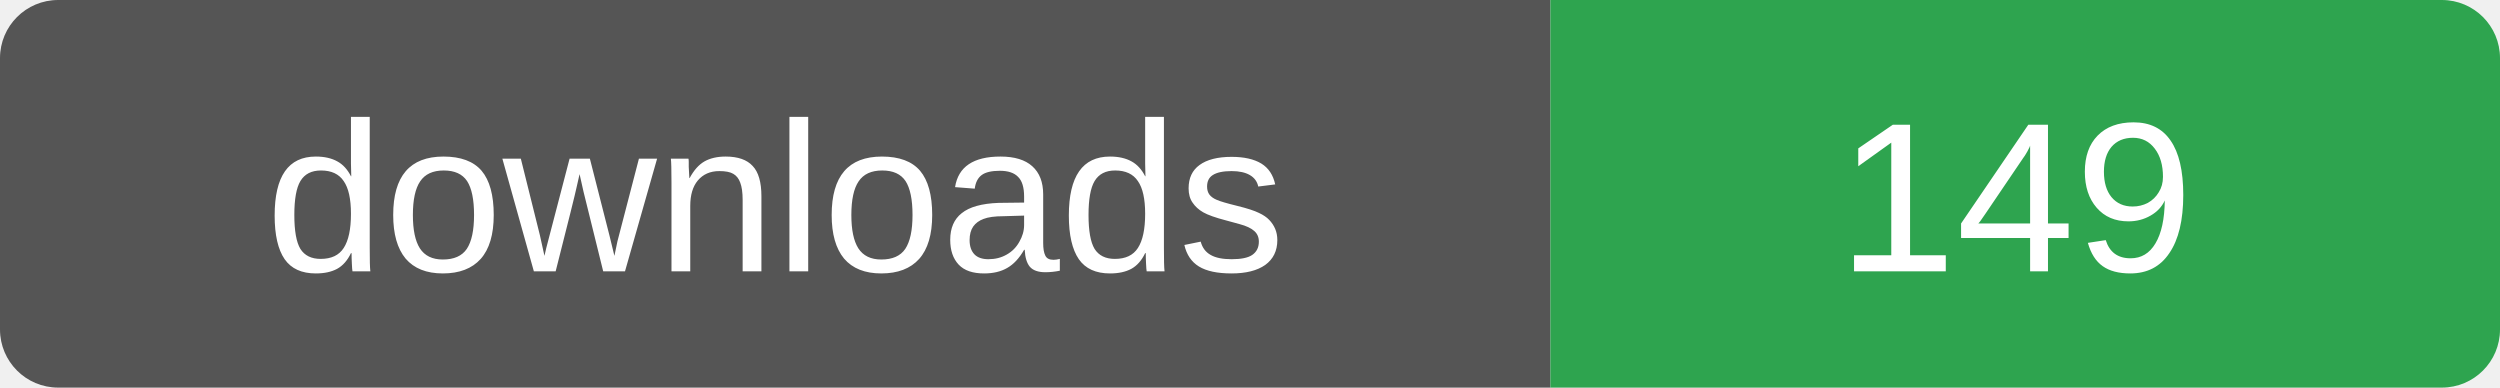
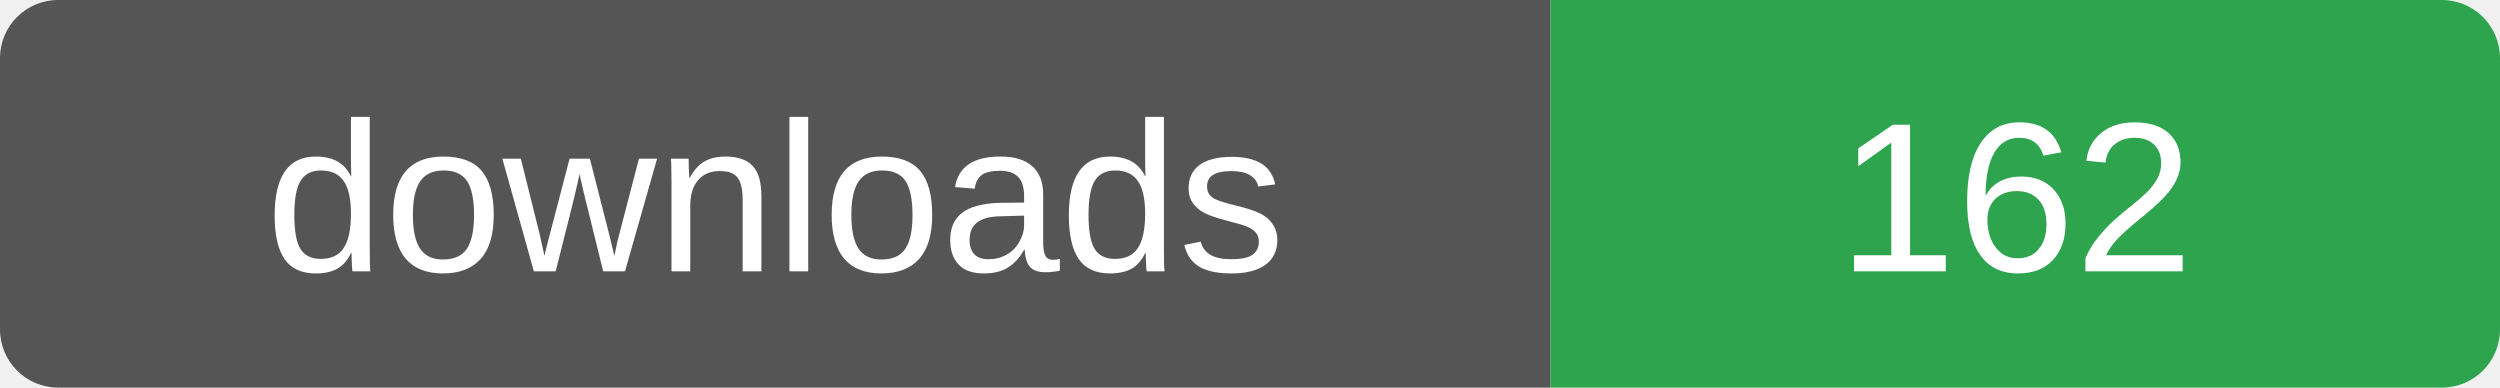
- <svg xmlns="http://www.w3.org/2000/svg" width="129" height="20" role="img" aria-label="downloads: 149">
+ <svg xmlns="http://www.w3.org/2000/svg" width="129" height="20" role="img" aria-label="downloads: 162">
  <clipPath id="r">
    <rect width="129" height="20" rx="3" />
  </clipPath>
  <g clip-path="url(#r)">
    <rect width="80" height="20" fill="#555" />
    <rect x="80" width="49" height="20" fill="#2ea44f" />
  </g>
  <g fill="#fff" font-family="Verdana,Arial,sans-serif" font-size="11" text-anchor="middle">
    <text x="40" y="14">downloads</text>
-     <text x="104" y="14">149</text>
+     <text x="104" y="14">162</text>
  </g>
</svg>
